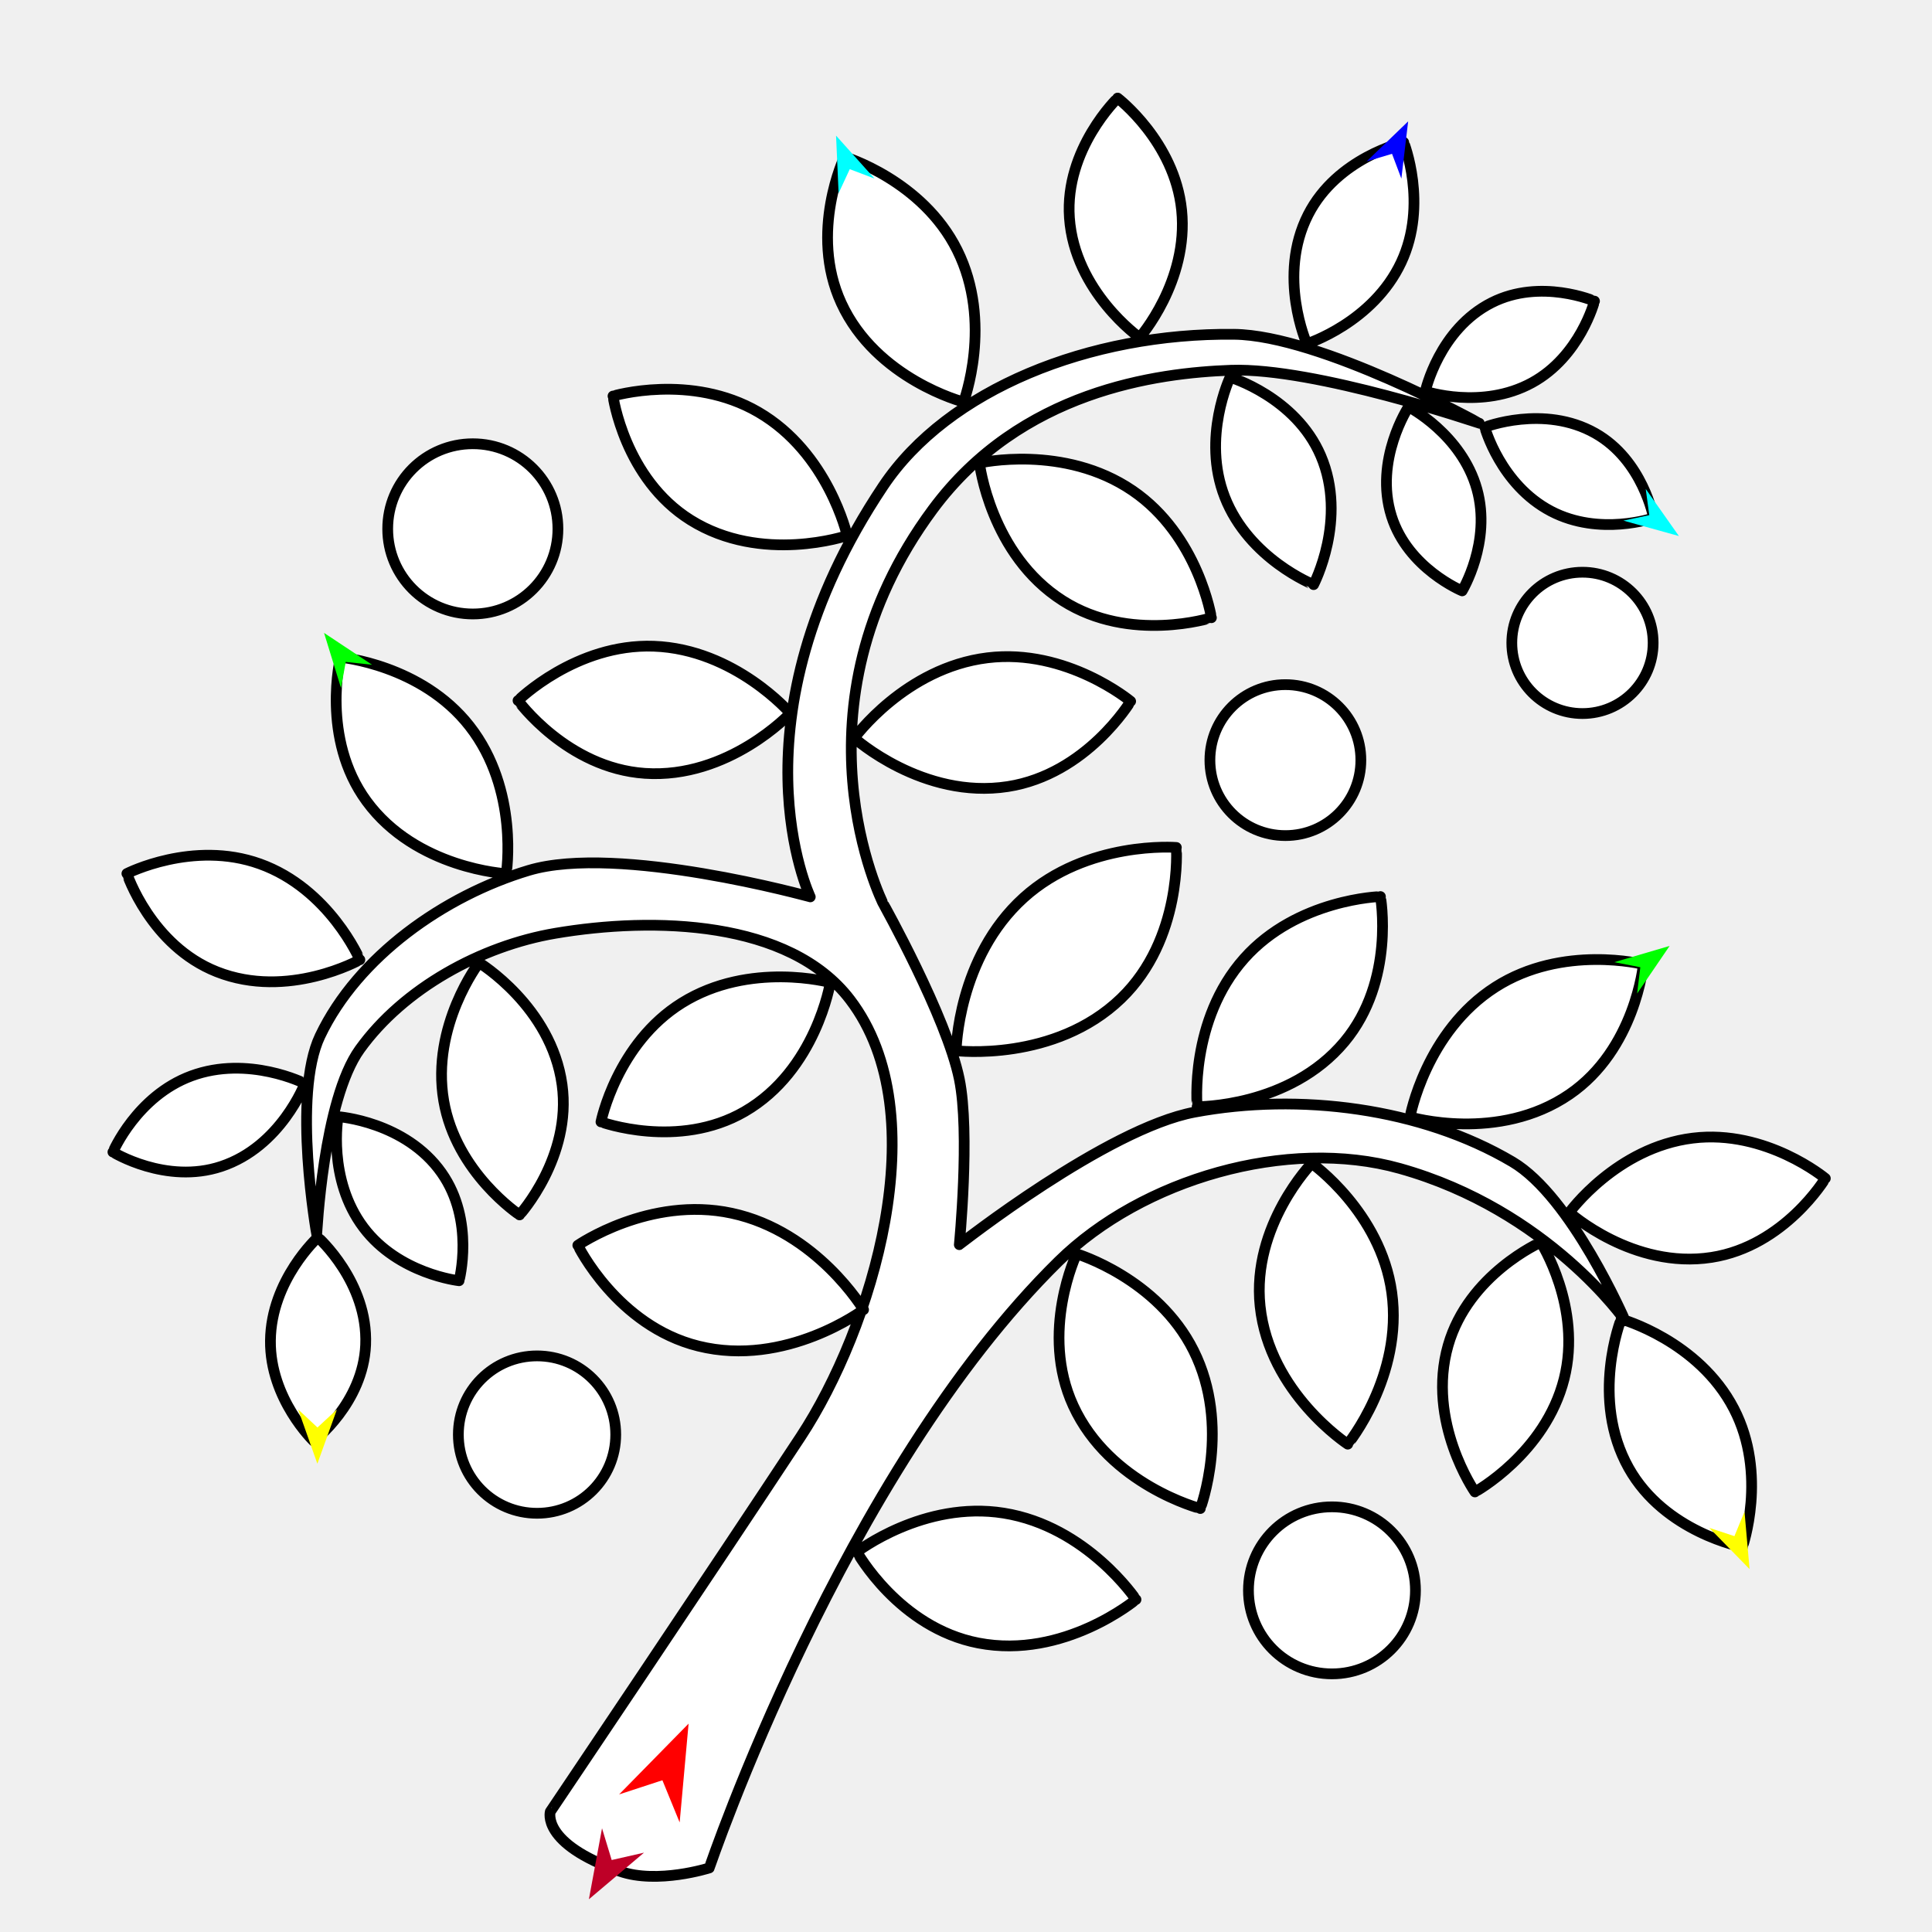
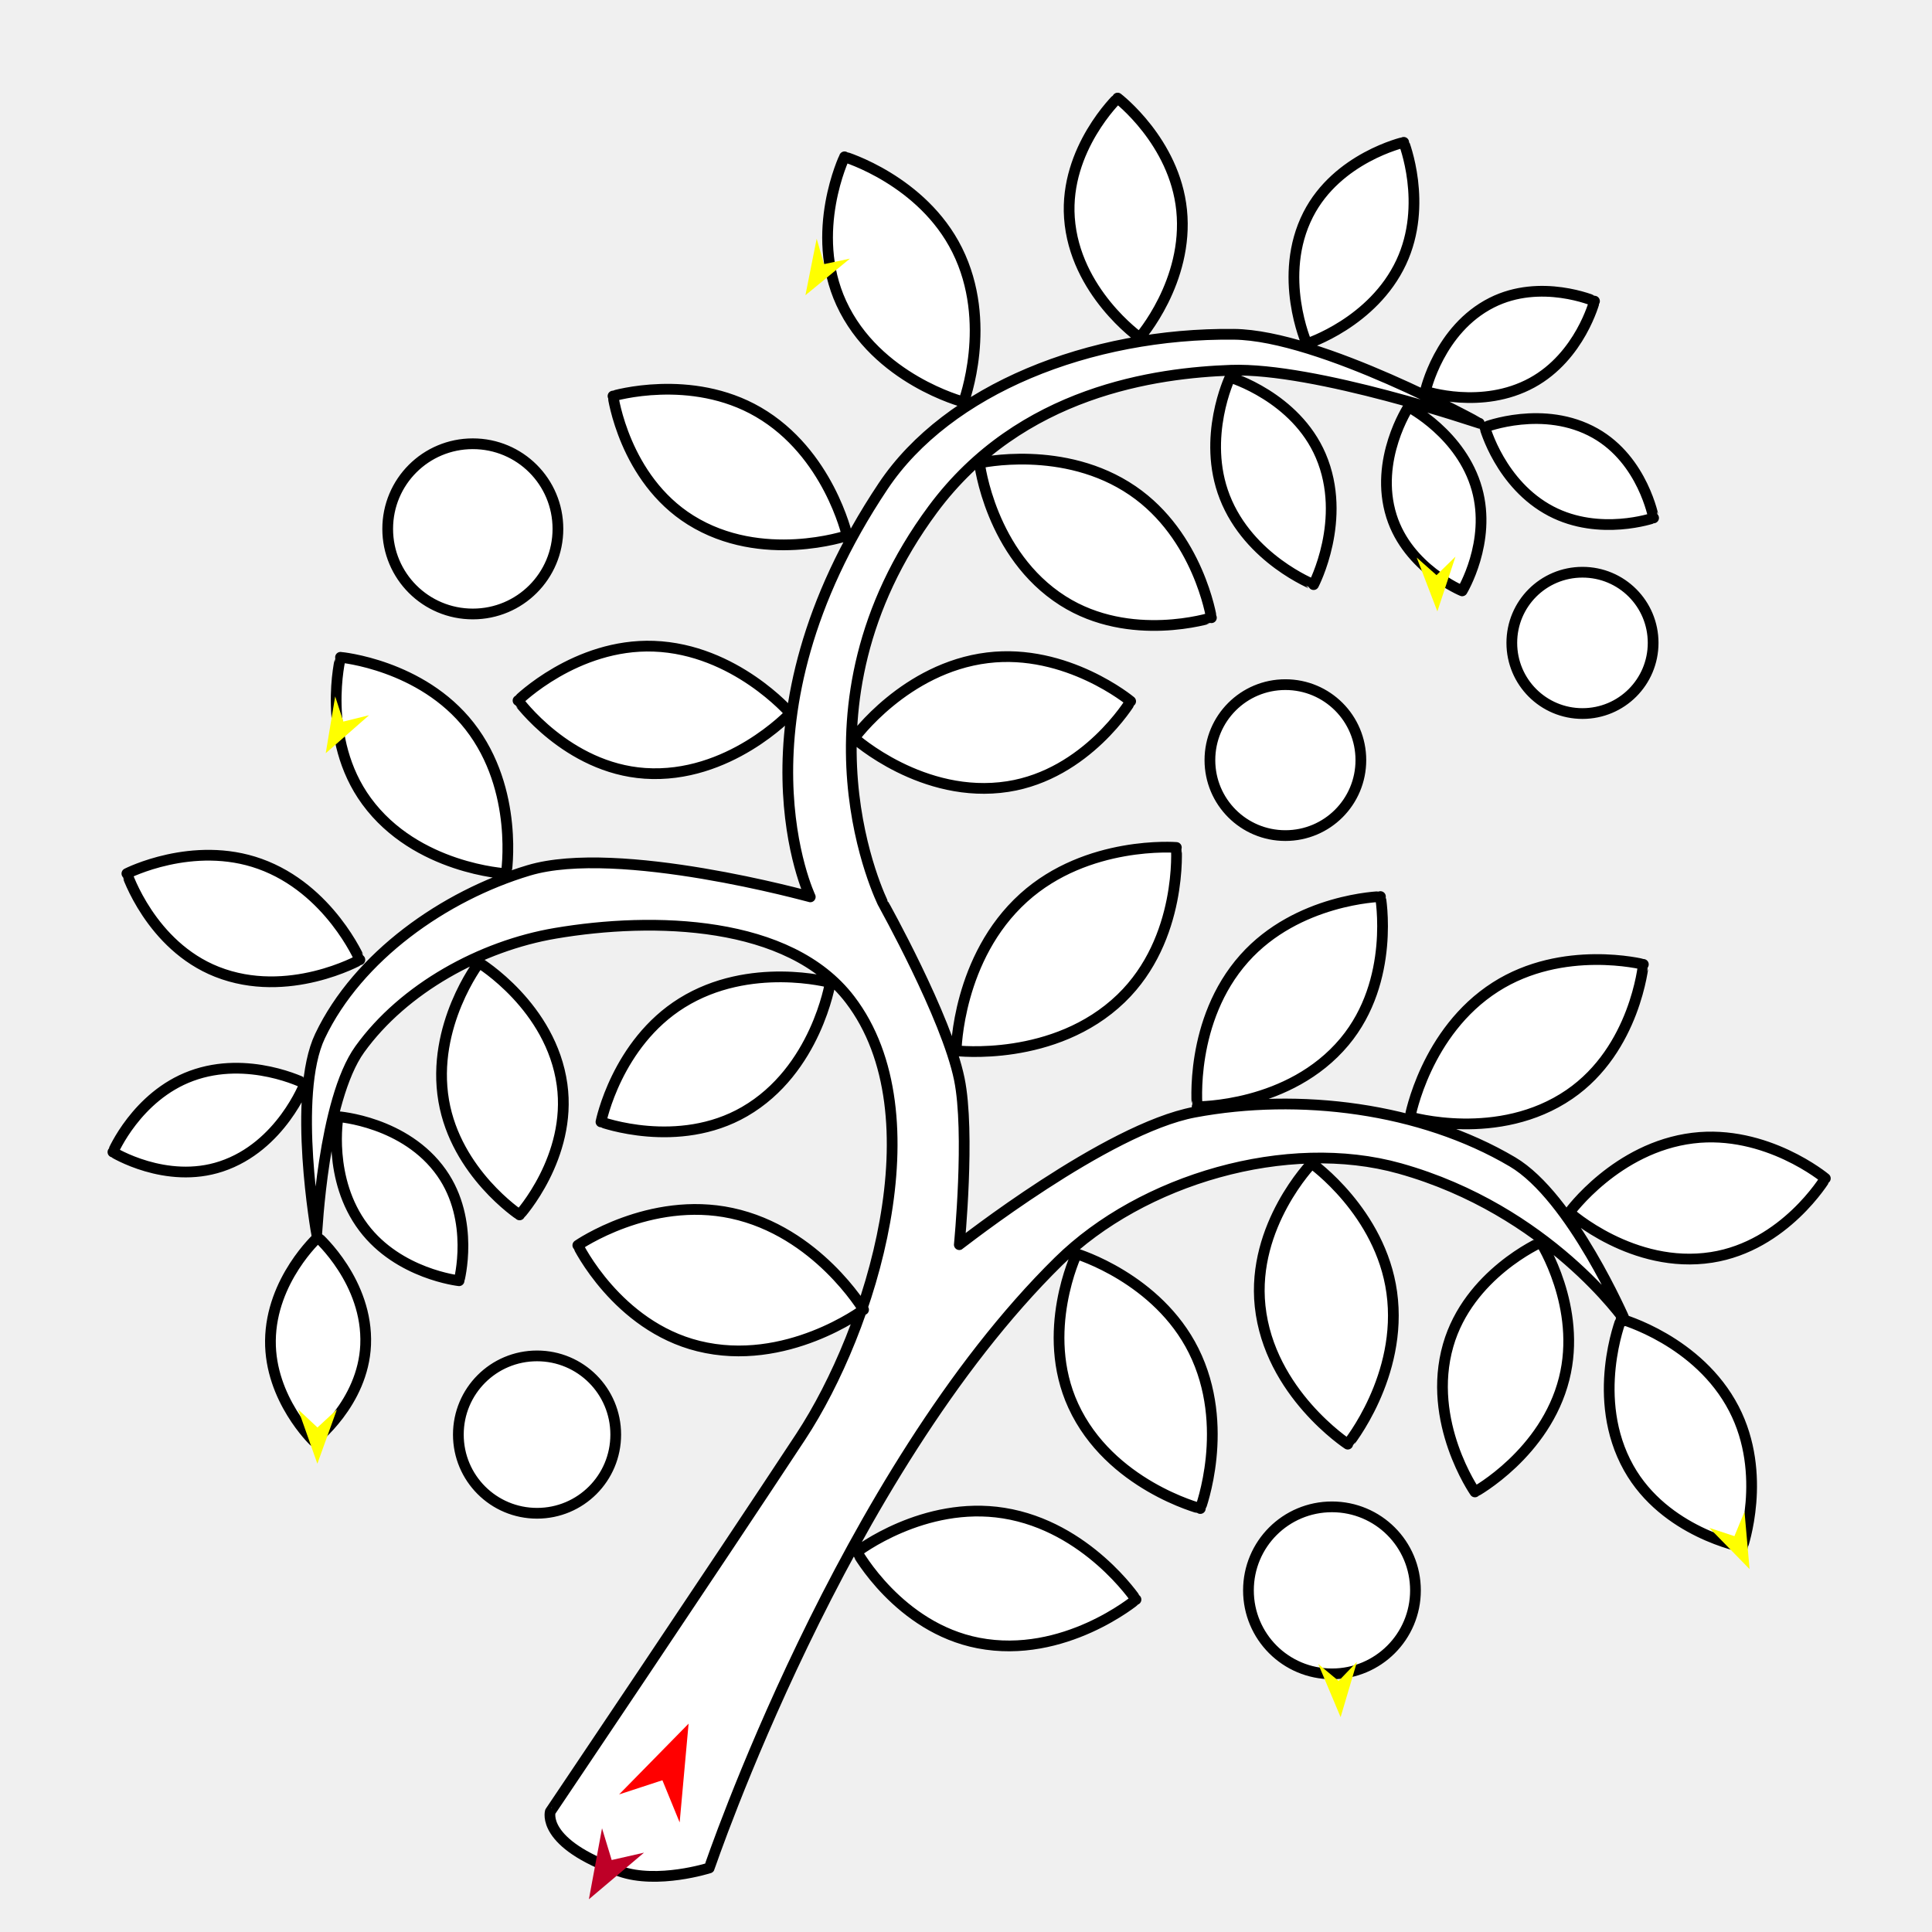
<svg xmlns="http://www.w3.org/2000/svg" version="1.1" id="Frame_0" width="720px" height="720px">
  <g id="branch_curly">
    <g id="branch_curly">
-       <path fill="#ffffff" fill-rule="evenodd" stroke="#000000" stroke-width="4" stroke-linecap="round" stroke-linejoin="round" d="M 563.410 239.583 C 563.410 225.009 575.168 213.251 589.743 213.251 C 604.317 213.251 616.075 225.009 616.075 239.583 C 616.075 254.158 604.317 265.916 589.743 265.916 C 575.168 265.916 563.410 254.158 563.410 239.583 M 144.484 197.092 C 144.484 179.536 158.646 165.374 176.203 165.374 C 193.759 165.374 207.921 179.536 207.921 197.092 C 207.921 214.648 193.759 228.811 176.203 228.811 C 158.646 228.811 144.484 214.648 144.484 197.092 M 465.262 592.678 C 465.262 575.454 479.157 561.558 496.382 561.558 C 513.607 561.558 527.502 575.454 527.502 592.678 C 527.502 609.903 513.607 623.799 496.382 623.799 C 479.157 623.798 465.262 609.903 465.262 592.678 M 170.816 534.627 C 170.816 518.396 183.910 505.302 200.141 505.302 C 216.372 505.302 229.466 518.396 229.466 534.627 C 229.466 550.858 216.372 563.952 200.141 563.952 C 183.910 563.952 170.817 550.858 170.816 534.627 M 450.898 283.271 C 450.898 267.703 463.458 255.143 479.026 255.143 C 494.595 255.143 507.154 267.703 507.154 283.271 C 507.154 298.840 494.595 311.399 479.026 311.399 C 463.458 311.399 450.898 298.840 450.898 283.271 M 423.352 596.105 C 423.348 596.102 405.128 568.857 374.068 563.892 C 344.209 559.119 319.352 578.353 319.346 578.354 C 319.351 578.358 334.937 606.581 364.626 612.312 C 396.583 618.482 423.347 596.107 423.352 596.105 M 447.324 562.186 C 447.324 562.180 458.877 531.509 444.839 503.360 C 431.344 476.301 401.237 467.280 401.233 467.276 C 401.233 467.282 387.351 496.382 399.968 523.861 C 413.548 553.439 447.319 562.183 447.324 562.186 M 502.266 538.192 C 502.268 538.186 522.998 512.800 518.669 481.645 C 514.508 451.694 488.850 433.543 488.847 433.538 C 488.845 433.544 466.409 456.698 469.604 486.766 C 473.043 519.130 502.263 538.186 502.266 538.192 M 549.663 555.999 C 549.666 555.995 575.888 541.648 582.910 513.834 C 589.661 487.097 574.200 462.961 574.199 462.956 C 574.195 462.960 547.297 474.836 539.689 501.342 C 531.500 529.872 549.662 555.993 549.663 555.999 M 604.152 491.581 C 604.156 491.585 632.968 499.542 646.176 525.007 C 658.873 549.487 649.353 576.523 649.353 576.528 C 649.349 576.525 620.445 571.127 606.967 547.070 C 592.459 521.175 604.152 491.587 604.152 491.581 M 584.869 451.848 C 584.873 451.845 602.391 427.626 630.865 424.142 C 658.237 420.793 680.247 439.155 680.252 439.156 C 680.247 439.159 665.096 464.359 637.846 468.588 C 608.515 473.139 584.874 451.849 584.869 451.848 M 525.473 416.260 C 525.476 416.255 531.234 384.497 557.336 367.818 C 582.428 351.785 612.428 359.396 612.433 359.396 C 612.430 359.400 609.435 391.009 584.872 407.841 C 558.434 425.959 525.479 416.259 525.473 416.260 M 446.149 412.421 C 446.151 412.416 443.090 380.286 463.697 357.159 C 483.506 334.928 514.446 334.126 514.451 334.124 C 514.450 334.129 520.130 365.367 501.047 388.225 C 480.506 412.828 446.155 412.419 446.149 412.421 M 356.335 391.576 C 356.337 391.570 356.788 356.882 381.488 334.558 C 405.232 313.097 438.386 315.826 438.391 315.824 C 438.389 315.830 440.840 349.868 417.799 372.082 C 393.000 395.991 356.341 391.574 356.335 391.576 M 318.366 275.052 C 318.371 275.049 337.288 248.898 368.034 245.137 C 397.591 241.523 421.355 261.351 421.361 261.352 C 421.356 261.356 404.995 288.566 375.570 293.130 C 343.898 298.043 318.371 275.053 318.366 275.052 M 365.015 172.555 C 365.021 172.556 396.490 165.383 422.077 182.842 C 446.674 199.624 451.452 230.203 451.455 230.208 C 451.450 230.207 421.203 239.862 396.078 223.881 C 369.035 206.678 365.018 172.560 365.015 172.555 M 489.542 217.873 C 489.539 217.869 465.464 208.376 456.428 185.241 C 447.743 163.002 458.418 140.600 458.418 140.595 C 458.422 140.598 482.811 147.895 492.208 169.843 C 502.323 193.467 489.542 217.868 489.542 217.873 M 524.927 151.624 C 524.930 151.627 544.662 161.774 550.403 182.279 C 555.921 201.991 544.908 220.196 544.907 220.199 C 544.905 220.197 524.718 211.896 518.567 192.372 C 511.948 171.358 524.927 151.628 524.927 151.624 M 553.330 159.210 C 553.332 159.213 559.152 180.624 578.015 190.505 C 596.148 200.003 616.245 193.018 616.249 193.018 C 616.246 193.015 612.327 171.543 594.510 161.466 C 575.332 150.619 553.334 159.210 553.330 159.210 M 531.185 145.808 C 531.189 145.808 552.231 152.846 570.917 142.636 C 588.880 132.821 594.220 112.225 594.223 112.222 C 594.219 112.222 574.181 103.569 555.911 112.801 C 536.246 122.737 531.188 145.805 531.185 145.808 M 487.022 128.121 C 487.026 128.118 511.670 120.217 522.197 97.722 C 532.316 76.097 523.127 53.046 523.127 53.041 C 523.123 53.044 498.309 58.733 487.499 80.020 C 475.862 102.933 487.022 128.116 487.022 128.121 M 424.703 125.813 C 424.705 125.808 443.081 104.887 440.357 78.302 C 437.739 52.746 416.508 36.551 416.506 36.547 C 416.504 36.551 396.747 55.525 398.541 81.152 C 400.473 108.736 424.701 125.808 424.703 125.813 M 359.099 149.819 C 359.098 149.813 370.223 120.285 356.709 93.184 C 343.719 67.132 314.735 58.444 314.731 58.441 C 314.730 58.446 301.363 86.461 313.508 112.918 C 326.581 141.396 359.094 149.815 359.099 149.819 M 315.709 199.598 C 315.706 199.593 308.787 168.806 282.611 153.578 C 257.448 138.940 228.454 147.596 228.449 147.596 C 228.452 147.600 232.665 178.354 257.344 193.795 C 283.907 210.416 315.703 199.597 315.709 199.598 M 294.523 265.817 C 294.518 265.814 273.907 241.922 243.643 240.827 C 214.551 239.774 193.058 261.073 193.053 261.075 C 193.058 261.078 211.268 286.217 240.311 288.205 C 271.572 290.346 294.517 265.819 294.523 265.817 M 188.664 325.601 C 188.663 325.596 193.650 294.438 174.985 270.591 C 157.042 247.667 126.905 244.958 126.900 244.956 C 126.901 244.961 119.413 275.085 136.609 298.575 C 155.118 323.859 188.659 325.599 188.664 325.601 M 134.111 357.679 C 134.107 357.676 122.799 331.234 96.816 321.930 C 71.838 312.986 47.291 325.553 47.286 325.553 C 47.290 325.557 56.167 352.417 80.844 362.161 C 107.406 372.649 134.105 357.680 134.111 357.679 M 113.621 403.802 C 113.617 403.802 92.575 393.126 71.328 400.962 C 50.904 408.495 42.083 429.331 42.081 429.334 C 42.085 429.335 61.820 441.555 82.476 434.684 C 104.710 427.288 113.618 403.806 113.621 403.802 M 118.467 461.097 C 118.465 461.101 101.008 476.975 100.781 499.619 C 100.563 521.387 116.904 537.038 116.906 537.041 C 116.908 537.038 135.344 522.934 136.262 501.185 C 137.251 477.774 118.469 461.101 118.467 461.097 M 126.008 416.149 C 126.009 416.153 121.853 439.379 135.482 457.465 C 148.583 474.850 171.078 477.288 171.081 477.290 C 171.081 477.286 177.092 454.866 164.557 437.068 C 151.065 417.911 126.012 416.151 126.008 416.149 M 178.541 358.762 C 178.539 358.767 160.568 382.253 165.360 410.226 C 169.967 437.117 193.622 452.756 193.625 452.760 C 193.627 452.755 213.202 431.235 209.463 404.209 C 205.440 375.119 178.544 358.767 178.541 358.762 M 309.427 366.174 C 309.421 366.175 279.453 358.000 254.139 373.748 C 229.805 388.886 223.967 418.095 223.964 418.100 C 223.969 418.099 252.662 428.613 277.471 414.267 C 304.174 398.824 309.424 366.179 309.427 366.174 M 231.005 697.365 C 201.448 687.003 205.086 675.149 205.083 675.147 C 205.093 675.133 266.235 584.285 298.407 535.404 C 324.717 495.430 349.667 415.597 316.773 372.508 C 294.180 342.911 243.624 341.578 206.916 347.820 C 179.311 352.515 150.455 368.302 134.090 391.023 C 120.375 410.064 118.045 460.139 118.043 460.146 C 118.043 460.139 108.743 408.199 119.277 386.085 C 133.396 356.446 165.590 333.785 197.041 324.368 C 230.426 314.373 301.950 334.242 301.961 334.243 C 301.964 334.227 270.645 268.734 329.116 181.184 C 353.233 145.075 406.145 124.002 459.868 124.582 C 492.028 124.929 551.290 157.728 551.299 157.731 C 551.290 157.729 490.006 136.858 458.723 137.982 C 431.199 138.971 380.419 145.555 347.632 189.824 C 292.610 264.113 329.118 336.697 329.116 336.711 C 329.119 336.718 352.781 379.027 357.506 402.132 C 361.595 422.127 357.506 463.843 357.506 463.850 C 357.515 463.845 412.449 420.598 445.145 414.476 C 484.129 407.175 529.494 412.819 563.642 432.991 C 585.725 446.035 605.646 492.224 605.650 492.230 C 605.642 492.224 577.069 451.001 521.674 435.459 C 479.725 423.690 425.601 439.471 394.537 470.021 C 313.954 549.269 264.345 696.108 264.332 696.130 C 264.328 696.131 245.055 702.291 231.005 697.365 M 321.826 488.088 C 321.821 488.085 304.479 458.946 272.658 452.126 C 242.069 445.571 215.341 464.089 215.335 464.090 C 215.340 464.094 229.907 494.103 260.270 501.640 C 292.951 509.752 321.820 488.090 321.826 488.088 Z" />
+       <path fill="#ffffff" fill-rule="evenodd" stroke="#000000" stroke-width="4" stroke-linecap="round" stroke-linejoin="round" d="M 563.410 239.584 C 563.410 225.009 575.168 213.251 589.743 213.251 C 604.318 213.251 616.075 225.009 616.075 239.584 C 616.075 254.158 604.317 265.916 589.743 265.916 C 575.168 265.916 563.410 254.158 563.410 239.584 M 144.484 197.092 C 144.484 179.536 158.647 165.374 176.203 165.374 C 193.759 165.374 207.921 179.536 207.921 197.092 C 207.921 214.648 193.759 228.811 176.203 228.811 C 158.647 228.811 144.484 214.648 144.484 197.092 M 465.262 592.678 C 465.262 575.454 479.157 561.558 496.382 561.558 C 513.607 561.558 527.502 575.454 527.502 592.678 C 527.502 609.903 513.607 623.799 496.382 623.799 C 479.157 623.798 465.262 609.903 465.262 592.678 M 170.816 534.627 C 170.816 518.396 183.910 505.302 200.141 505.302 C 216.372 505.302 229.466 518.396 229.466 534.627 C 229.466 550.858 216.372 563.952 200.141 563.952 C 183.910 563.952 170.817 550.858 170.816 534.627 M 450.898 283.271 C 450.898 267.703 463.458 255.143 479.026 255.143 C 494.595 255.143 507.154 267.703 507.154 283.271 C 507.154 298.840 494.595 311.399 479.026 311.399 C 463.458 311.399 450.898 298.840 450.898 283.271 M 423.352 596.105 C 423.348 596.102 405.128 568.857 374.068 563.892 C 344.209 559.119 319.352 578.353 319.346 578.354 C 319.351 578.358 334.937 606.581 364.626 612.312 C 396.583 618.482 423.347 596.107 423.352 596.105 M 447.324 562.186 C 447.324 562.180 458.877 531.509 444.839 503.360 C 431.344 476.301 401.237 467.280 401.233 467.276 C 401.233 467.282 387.351 496.382 399.968 523.861 C 413.548 553.439 447.319 562.183 447.324 562.186 M 502.266 538.192 C 502.268 538.186 522.998 512.800 518.669 481.645 C 514.508 451.694 488.850 433.543 488.847 433.538 C 488.845 433.544 466.409 456.698 469.604 486.766 C 473.043 519.130 502.263 538.186 502.266 538.192 M 549.663 555.999 C 549.666 555.995 575.888 541.648 582.910 513.834 C 589.661 487.097 574.200 462.961 574.199 462.956 C 574.195 462.960 547.297 474.836 539.689 501.342 C 531.500 529.872 549.662 555.993 549.663 555.999 M 604.152 491.581 C 604.156 491.585 632.968 499.542 646.176 525.007 C 658.873 549.487 649.353 576.523 649.353 576.528 C 649.349 576.525 620.445 571.127 606.967 547.070 C 592.459 521.175 604.152 491.587 604.152 491.581 M 584.869 451.848 C 584.873 451.845 602.391 427.626 630.865 424.142 C 658.237 420.793 680.247 439.155 680.252 439.156 C 680.247 439.159 665.096 464.359 637.846 468.588 C 608.515 473.139 584.874 451.849 584.869 451.848 M 525.473 416.260 C 525.476 416.255 531.234 384.497 557.336 367.818 C 582.428 351.785 612.428 359.396 612.433 359.396 C 612.430 359.400 609.435 391.009 584.872 407.841 C 558.434 425.959 525.479 416.259 525.473 416.260 M 446.149 412.421 C 446.151 412.416 443.090 380.286 463.697 357.159 C 483.506 334.928 514.446 334.126 514.451 334.124 C 514.450 334.129 520.130 365.367 501.047 388.225 C 480.506 412.828 446.155 412.419 446.149 412.421 M 356.335 391.576 C 356.337 391.570 356.788 356.882 381.488 334.558 C 405.232 313.097 438.386 315.826 438.391 315.824 C 438.389 315.830 440.840 349.868 417.799 372.082 C 393.000 395.991 356.341 391.574 356.335 391.576 M 318.366 275.052 C 318.371 275.049 337.288 248.898 368.034 245.137 C 397.591 241.523 421.355 261.351 421.361 261.352 C 421.356 261.356 404.995 288.566 375.570 293.130 C 343.898 298.043 318.371 275.053 318.366 275.052 M 365.015 172.555 C 365.021 172.556 396.490 165.383 422.077 182.842 C 446.674 199.624 451.452 230.203 451.455 230.208 C 451.450 230.207 421.203 239.862 396.078 223.881 C 369.035 206.678 365.018 172.560 365.015 172.555 M 489.542 217.873 C 489.539 217.869 465.464 208.376 456.428 185.241 C 447.743 163.002 458.418 140.600 458.418 140.595 C 458.422 140.598 482.811 147.895 492.208 169.843 C 502.323 193.467 489.542 217.868 489.542 217.873 M 524.927 151.624 C 524.930 151.627 544.662 161.774 550.403 182.279 C 555.921 201.991 544.908 220.196 544.907 220.199 C 544.905 220.197 524.718 211.896 518.567 192.372 C 511.948 171.358 524.927 151.628 524.927 151.624 M 553.330 159.210 C 553.332 159.213 559.152 180.624 578.015 190.505 C 596.148 200.003 616.245 193.018 616.249 193.018 C 616.246 193.015 612.327 171.543 594.510 161.466 C 575.332 150.619 553.334 159.210 553.330 159.210 M 531.185 145.808 C 531.189 145.808 552.231 152.846 570.917 142.636 C 588.880 132.821 594.220 112.225 594.223 112.222 C 594.219 112.222 574.181 103.569 555.911 112.801 C 536.246 122.737 531.188 145.805 531.185 145.808 M 487.022 128.121 C 487.026 128.118 511.670 120.217 522.197 97.722 C 532.316 76.097 523.127 53.046 523.127 53.041 C 523.123 53.044 498.309 58.733 487.499 80.020 C 475.862 102.933 487.022 128.116 487.022 128.121 M 424.703 125.813 C 424.705 125.808 443.081 104.887 440.357 78.302 C 437.739 52.746 416.508 36.551 416.506 36.547 C 416.504 36.551 396.747 55.525 398.541 81.152 C 400.473 108.736 424.701 125.808 424.703 125.813 M 359.099 149.819 C 359.098 149.813 370.223 120.285 356.709 93.184 C 343.719 67.132 314.735 58.444 314.731 58.441 C 314.730 58.446 301.363 86.461 313.508 112.918 C 326.581 141.396 359.094 149.815 359.099 149.819 M 315.709 199.598 C 315.706 199.593 308.787 168.806 282.611 153.578 C 257.448 138.940 228.454 147.596 228.449 147.596 C 228.452 147.600 232.665 178.354 257.344 193.795 C 283.907 210.416 315.703 199.597 315.709 199.598 M 294.523 265.817 C 294.518 265.814 273.907 241.922 243.643 240.827 C 214.551 239.774 193.058 261.073 193.053 261.075 C 193.058 261.078 211.268 286.217 240.311 288.205 C 271.572 290.346 294.517 265.819 294.523 265.817 M 188.664 325.601 C 188.663 325.596 193.650 294.438 174.985 270.591 C 157.042 247.667 126.905 244.958 126.900 244.956 C 126.901 244.961 119.413 275.085 136.609 298.575 C 155.118 323.859 188.659 325.599 188.664 325.601 M 134.111 357.679 C 134.107 357.676 122.799 331.234 96.816 321.930 C 71.838 312.986 47.291 325.553 47.286 325.553 C 47.290 325.557 56.167 352.417 80.844 362.161 C 107.406 372.649 134.105 357.680 134.111 357.679 M 113.621 403.802 C 113.617 403.802 92.575 393.126 71.328 400.962 C 50.904 408.495 42.083 429.331 42.081 429.334 C 42.085 429.335 61.820 441.555 82.476 434.684 C 104.710 427.288 113.618 403.806 113.621 403.802 M 118.467 461.097 C 118.465 461.101 101.008 476.975 100.781 499.619 C 100.563 521.387 116.904 537.038 116.906 537.041 C 116.908 537.038 135.344 522.934 136.262 501.185 C 137.251 477.774 118.469 461.101 118.467 461.097 M 126.008 416.149 C 126.009 416.153 121.853 439.379 135.482 457.465 C 148.583 474.850 171.078 477.288 171.081 477.290 C 171.081 477.286 177.092 454.866 164.557 437.068 C 151.065 417.911 126.012 416.151 126.008 416.149 M 178.541 358.762 C 178.539 358.767 160.568 382.253 165.360 410.226 C 169.967 437.117 193.622 452.756 193.625 452.760 C 193.627 452.755 213.202 431.235 209.463 404.209 C 205.440 375.119 178.544 358.767 178.541 358.762 M 309.427 366.174 C 309.421 366.175 279.453 358.000 254.139 373.748 C 229.805 388.886 223.967 418.095 223.964 418.100 C 223.969 418.099 252.662 428.613 277.471 414.267 C 304.174 398.824 309.424 366.179 309.427 366.174 M 231.005 697.365 C 201.448 687.003 205.086 675.149 205.083 675.147 C 205.093 675.133 266.235 584.285 298.407 535.404 C 324.717 495.430 349.667 415.597 316.773 372.508 C 294.180 342.911 243.624 341.578 206.916 347.820 C 179.311 352.515 150.455 368.302 134.090 391.023 C 120.375 410.064 118.045 460.139 118.043 460.146 C 118.043 460.139 108.743 408.199 119.277 386.085 C 133.396 356.446 165.590 333.785 197.041 324.368 C 230.426 314.373 301.950 334.242 301.961 334.243 C 301.964 334.227 270.645 268.734 329.116 181.184 C 353.233 145.075 406.145 124.002 459.868 124.582 C 492.028 124.929 551.290 157.728 551.299 157.731 C 551.290 157.729 490.006 136.858 458.723 137.982 C 431.199 138.971 380.419 145.555 347.632 189.824 C 292.610 264.113 329.118 336.697 329.116 336.711 C 329.119 336.718 352.781 379.027 357.506 402.132 C 361.595 422.127 357.506 463.843 357.506 463.850 C 357.515 463.845 412.449 420.598 445.145 414.476 C 484.129 407.175 529.494 412.819 563.642 432.991 C 585.725 446.035 605.646 492.224 605.650 492.230 C 605.642 492.224 577.069 451.001 521.674 435.459 C 479.725 423.690 425.601 439.471 394.537 470.021 C 313.954 549.269 264.345 696.108 264.332 696.130 C 264.328 696.131 245.055 702.291 231.005 697.365 M 321.826 488.088 C 321.821 488.085 304.479 458.946 272.658 452.126 C 242.069 445.571 215.341 464.089 215.335 464.090 C 215.340 464.094 229.907 494.103 260.270 501.640 C 292.951 509.752 321.820 488.090 321.826 488.088 Z" />
    </g>
-     <g id="specs">
-       <path fill="#ff0000" fill-rule="evenodd" stroke="none" d="M 256.617 642.351 C 256.617 642.355 253.289 679.164 253.289 679.168 C 253.288 679.166 246.861 663.451 246.860 663.449 C 246.858 663.450 230.721 668.729 230.720 668.730 C 230.722 668.727 256.615 642.354 256.617 642.351 Z" />
-       <path fill="#0000ff" fill-rule="evenodd" stroke="none" d="M 524.773 45.235 C 524.772 45.237 522.250 66.557 522.250 66.559 C 522.250 66.558 518.769 57.330 518.769 57.329 C 518.768 57.330 509.314 60.137 509.313 60.137 C 509.314 60.136 524.771 45.236 524.773 45.235 Z" />
-       <path fill="#00ff00" fill-rule="evenodd" stroke="none" d="M 120.764 235.864 C 120.765 235.865 138.655 247.735 138.656 247.736 C 138.655 247.736 128.849 246.679 128.848 246.679 C 128.848 246.680 127.087 256.384 127.087 256.385 C 127.087 256.383 120.764 235.866 120.764 235.864 Z" />
-       <path fill="#ffff00" fill-rule="evenodd" stroke="none" d="M 118.274 545.486 C 118.273 545.484 111.108 525.246 111.107 525.244 C 111.108 525.245 118.311 531.983 118.311 531.984 C 118.312 531.983 125.551 525.285 125.552 525.284 C 125.551 525.286 118.275 545.484 118.274 545.486 Z" />
-       <path fill="#ffff00" fill-rule="evenodd" stroke="none" d="M 652.009 584.747 C 652.008 584.745 650.127 563.359 650.126 563.356 C 650.126 563.357 646.370 572.477 646.370 572.478 C 646.369 572.478 637.003 569.389 637.002 569.389 C 637.003 569.390 652.007 584.745 652.009 584.747 Z" />
-       <path fill="#00ff00" fill-rule="evenodd" stroke="none" d="M 622.218 352.518 C 622.216 352.519 601.618 358.573 601.616 358.573 C 601.617 358.574 611.298 360.461 611.298 360.461 C 611.298 360.462 610.113 370.253 610.113 370.254 C 610.114 370.253 622.217 352.520 622.218 352.518 Z" />
-       <path fill="#00ffff" fill-rule="evenodd" stroke="none" d="M 625.681 199.766 C 625.679 199.765 604.993 194.017 604.991 194.017 C 604.992 194.016 614.644 191.986 614.645 191.986 C 614.645 191.985 613.315 182.212 613.315 182.211 C 613.316 182.213 625.679 199.764 625.681 199.766 Z" />
-       <path fill="#00ffff" fill-rule="evenodd" stroke="none" d="M 311.577 50.545 C 311.577 50.547 312.527 71.995 312.527 71.997 C 312.527 71.996 316.676 63.048 316.677 63.047 C 316.678 63.048 325.901 66.541 325.902 66.541 C 325.900 66.540 311.579 50.546 311.577 50.545 Z" />
-       <path fill="#be0027" fill-rule="evenodd" stroke="none" d="M 219.465 707.801 C 219.467 707.799 240.001 690.438 240.003 690.436 C 240.002 690.437 227.956 693.174 227.955 693.174 C 227.955 693.173 224.357 681.355 224.357 681.354 C 224.356 681.357 219.465 707.799 219.465 707.801 Z" />
+     <g id="specs_2">
+       <path fill="#ff0000" fill-rule="evenodd" stroke="none" d="M 256.617 642.352 C 256.617 642.355 253.289 679.164 253.289 679.168 C 253.288 679.166 246.861 663.450 246.860 663.449 C 246.858 663.449 230.721 668.729 230.719 668.730 C 230.722 668.727 256.615 642.354 256.617 642.352 Z" />
+       <path fill="#ffff00" fill-rule="evenodd" stroke="none" d="M 499.608 639.927 C 499.607 639.925 491.279 620.137 491.279 620.135 C 491.279 620.136 498.861 626.445 498.861 626.445 C 498.862 626.445 505.700 619.338 505.701 619.337 C 505.700 619.339 499.608 639.925 499.608 639.927 Z" />
+       <path fill="#ffff00" fill-rule="evenodd" stroke="none" d="M 118.274 545.486 C 118.274 545.484 111.108 525.246 111.107 525.244 C 111.108 525.245 118.311 531.983 118.311 531.984 C 118.312 531.983 125.551 525.285 125.552 525.284 C 125.551 525.286 118.275 545.484 118.274 545.486 Z" />
+       <path fill="#ffff00" fill-rule="evenodd" stroke="none" d="M 652.009 584.747 C 652.008 584.745 650.127 563.359 650.126 563.356 C 650.126 563.357 646.371 572.477 646.370 572.478 C 646.369 572.478 637.003 569.389 637.002 569.389 C 637.003 569.390 652.007 584.746 652.009 584.747 Z" />
+       <path fill="#ffff00" fill-rule="evenodd" stroke="none" d="M 535.663 227.836 C 535.663 227.833 542.408 207.451 542.409 207.449 C 542.408 207.450 535.347 214.336 535.346 214.337 C 535.345 214.336 527.969 207.789 527.968 207.788 C 527.969 207.790 535.662 227.834 535.663 227.836 Z" />
+       <path fill="#ffff00" fill-rule="evenodd" stroke="none" d="M 121.392 280.709 C 121.393 280.707 124.911 259.528 124.911 259.526 C 124.911 259.527 127.956 268.909 127.956 268.909 C 127.957 268.909 137.533 266.549 137.534 266.549 C 137.533 266.550 121.394 280.708 121.392 280.709 Z" />
+       <path fill="#ffff00" fill-rule="evenodd" stroke="none" d="M 300.156 110.019 C 300.157 110.018 316.742 96.384 316.743 96.383 C 316.742 96.383 307.096 98.436 307.095 98.436 C 307.094 98.435 304.352 88.961 304.352 88.960 C 304.352 88.962 300.156 110.017 300.156 110.019 Z" />
+       <path fill="#be0027" fill-rule="evenodd" stroke="none" d="M 219.465 707.801 C 219.467 707.799 240.001 690.438 240.003 690.436 C 240.002 690.437 227.956 693.174 227.955 693.174 C 227.954 693.173 224.357 681.355 224.357 681.354 C 224.356 681.357 219.465 707.798 219.465 707.801 Z" />
    </g>
  </g>
</svg>
